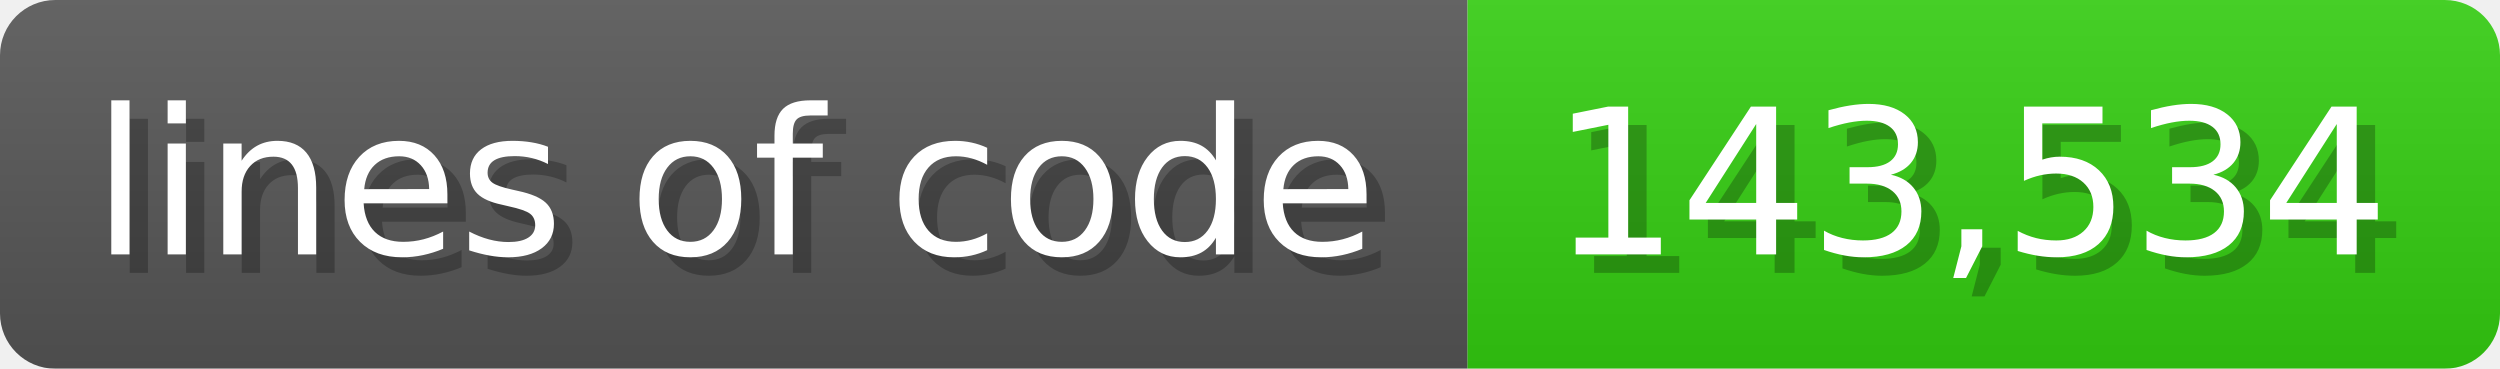
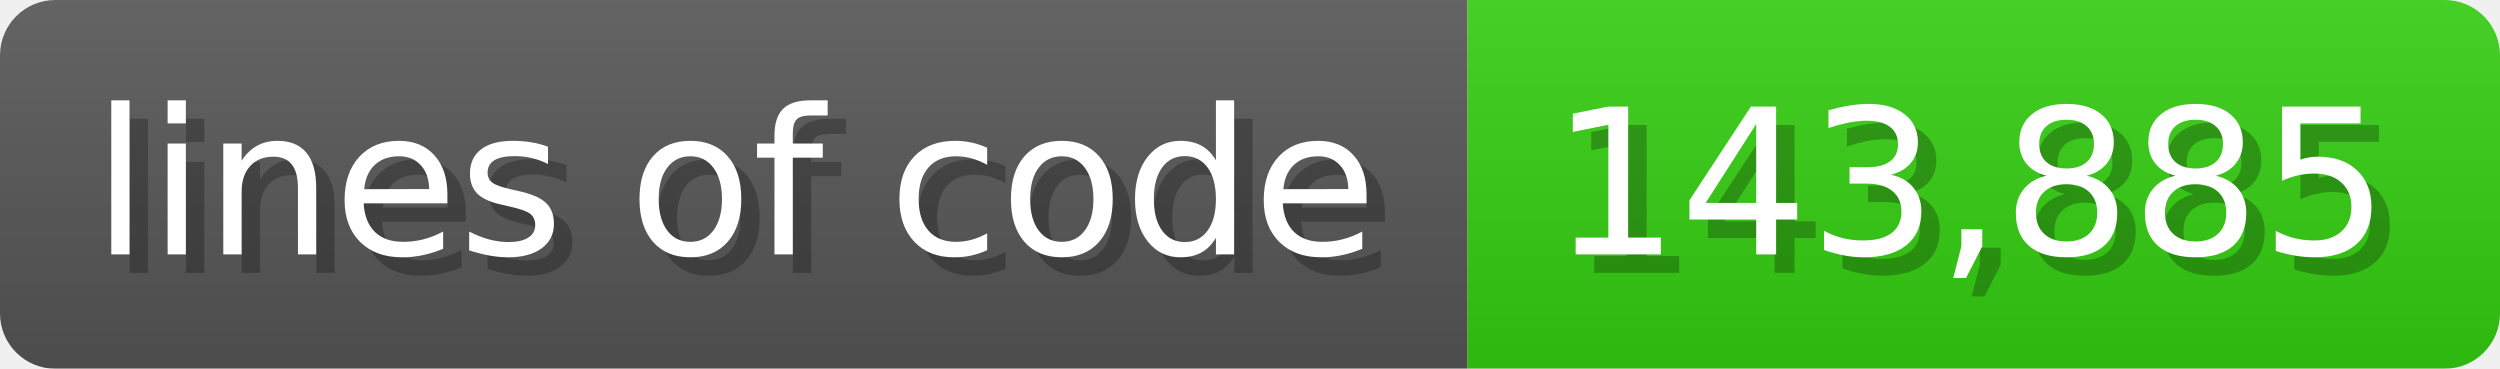
<svg xmlns="http://www.w3.org/2000/svg" width="135.6" height="20" viewBox="0 0 1356 200">
  <linearGradient id="a" x2="0" y2="100%">
    <stop offset="0" stop-opacity=".1" stop-color="#EEE" />
    <stop offset="1" stop-opacity=".1" />
  </linearGradient>
  <mask id="m">
    <rect width="1356" height="200" rx="30" fill="#FFF" />
  </mask>
  <g mask="url(#m)">
    <rect width="796" height="200" fill="#555" />
    <rect width="560" height="200" fill="#3C1" x="796" />
    <rect width="1356" height="200" fill="url(#a)" />
  </g>
  <g fill="#fff" text-anchor="start" font-family="Verdana,DejaVu Sans,sans-serif" font-size="110">
    <text x="60" y="148" textLength="696" fill="#000" opacity="0.25">lines of code</text>
    <text x="50" y="138" textLength="696">lines of code</text>
-     <text x="851" y="148" textLength="460" fill="#000" opacity="0.25">143,534</text>
-     <text x="841" y="138" textLength="460">143,534</text>
+     <text x="851" y="148" textLength="460" fill="#000" opacity="0.25">143,885</text>
+     <text x="841" y="138" textLength="460">143,885</text>
  </g>
</svg>
